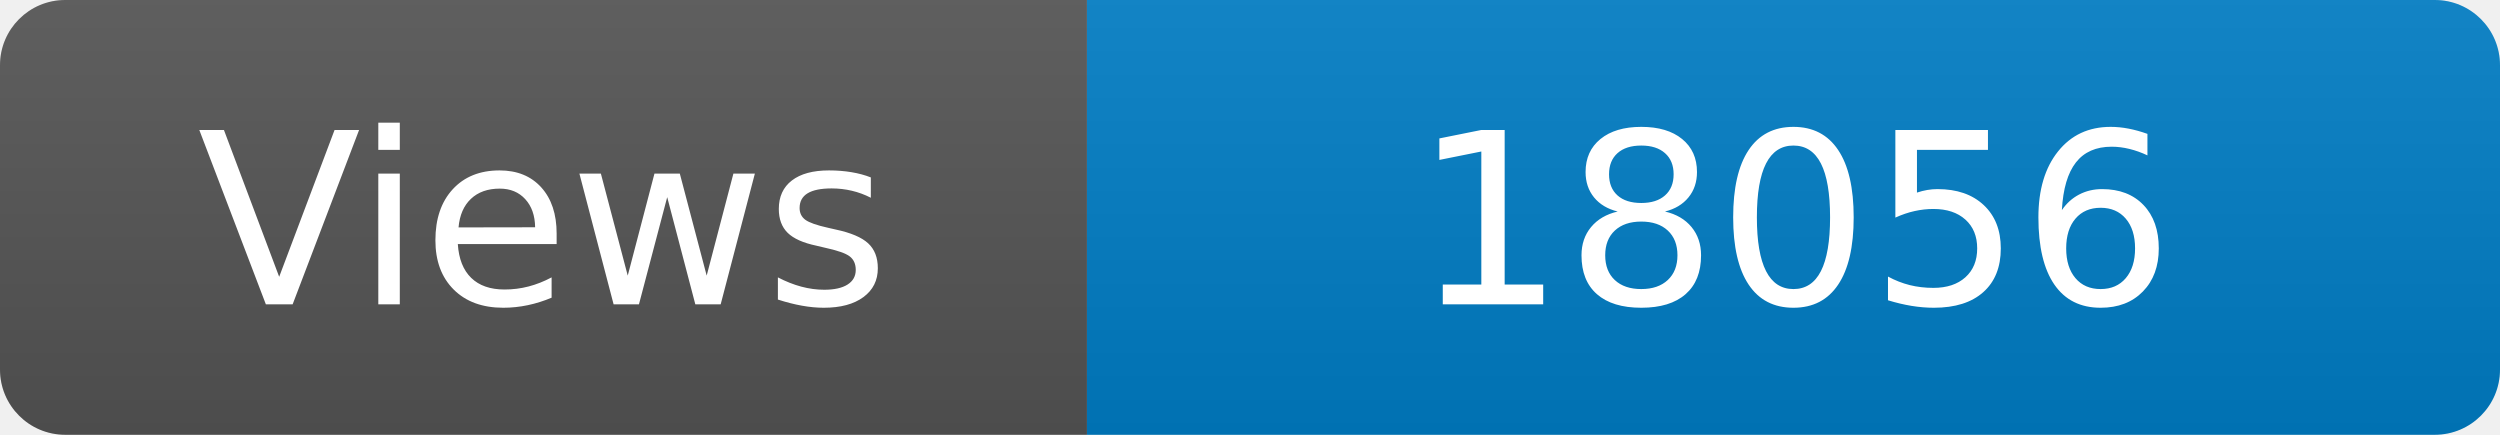
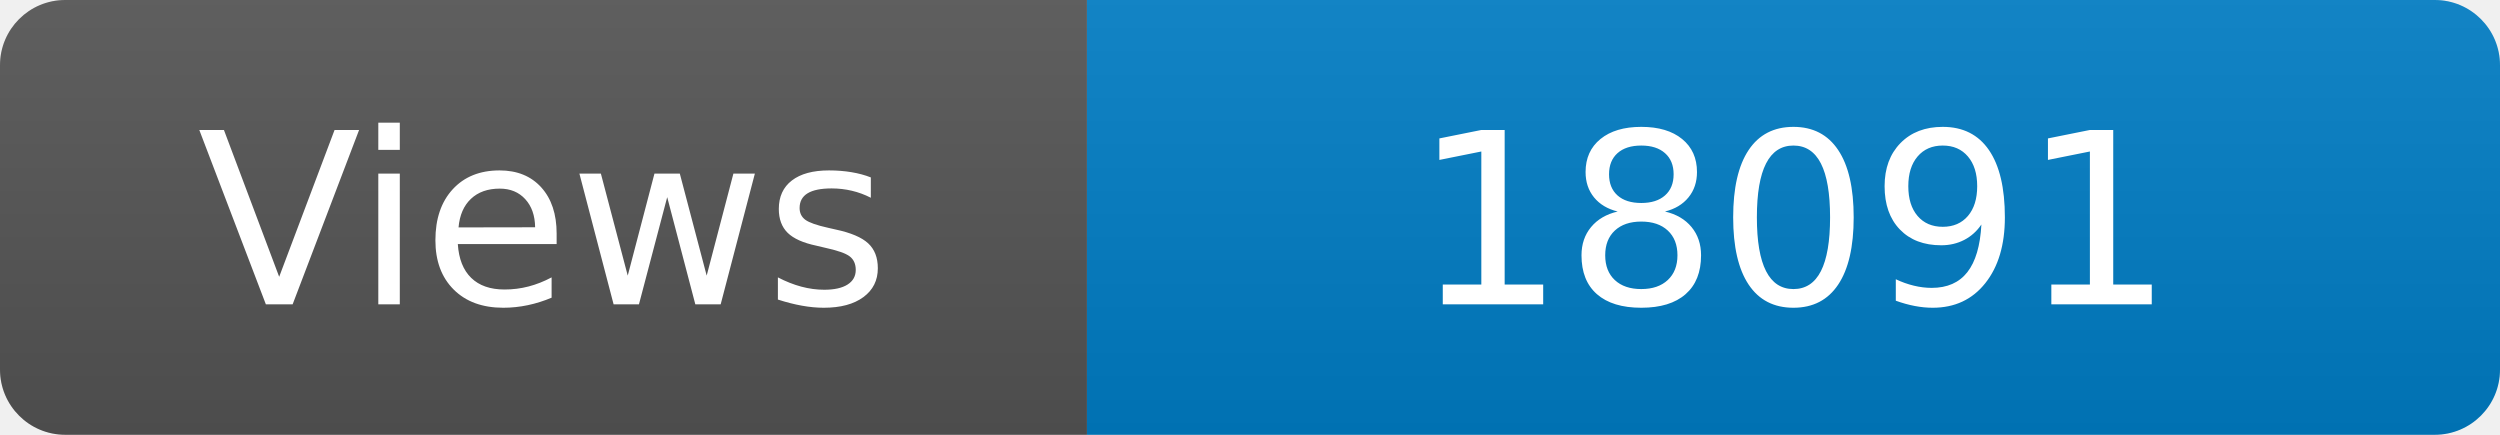
<svg xmlns="http://www.w3.org/2000/svg" width="115" height="20" role="img" aria-label="Maintained?: yes">
  <linearGradient id="s" x2="0" y2="100%">
    <stop offset="0" stop-color="#bbb" stop-opacity=".1" />
    <stop offset="1" stop-opacity=".1" />
  </linearGradient>
  <clipPath id="r">
    <rect width="115" height="20" rx="3" fill="#fff" />
  </clipPath>
  <g clip-path="url(#r)">
    <rect width="50" height="20" fill="#555" />
    <rect x="50" width="160" height="20" fill="#007ec6" />
    <rect width="115" height="20" fill="url(#s)" />
  </g>
  <g fill="#fff" text-anchor="middle" font-family="Verdana,Geneva,DejaVu Sans,sans-serif" font-size="110">
    <text x="250" y="140" transform="scale(.1)" fill="#fff">Views</text>
-     <text x="825" y="140" transform="scale(.1)" fill="#fff">18056</text>
+     <text x="825" y="140" transform="scale(.1)" fill="#fff">18091</text>
  </g>
</svg>
